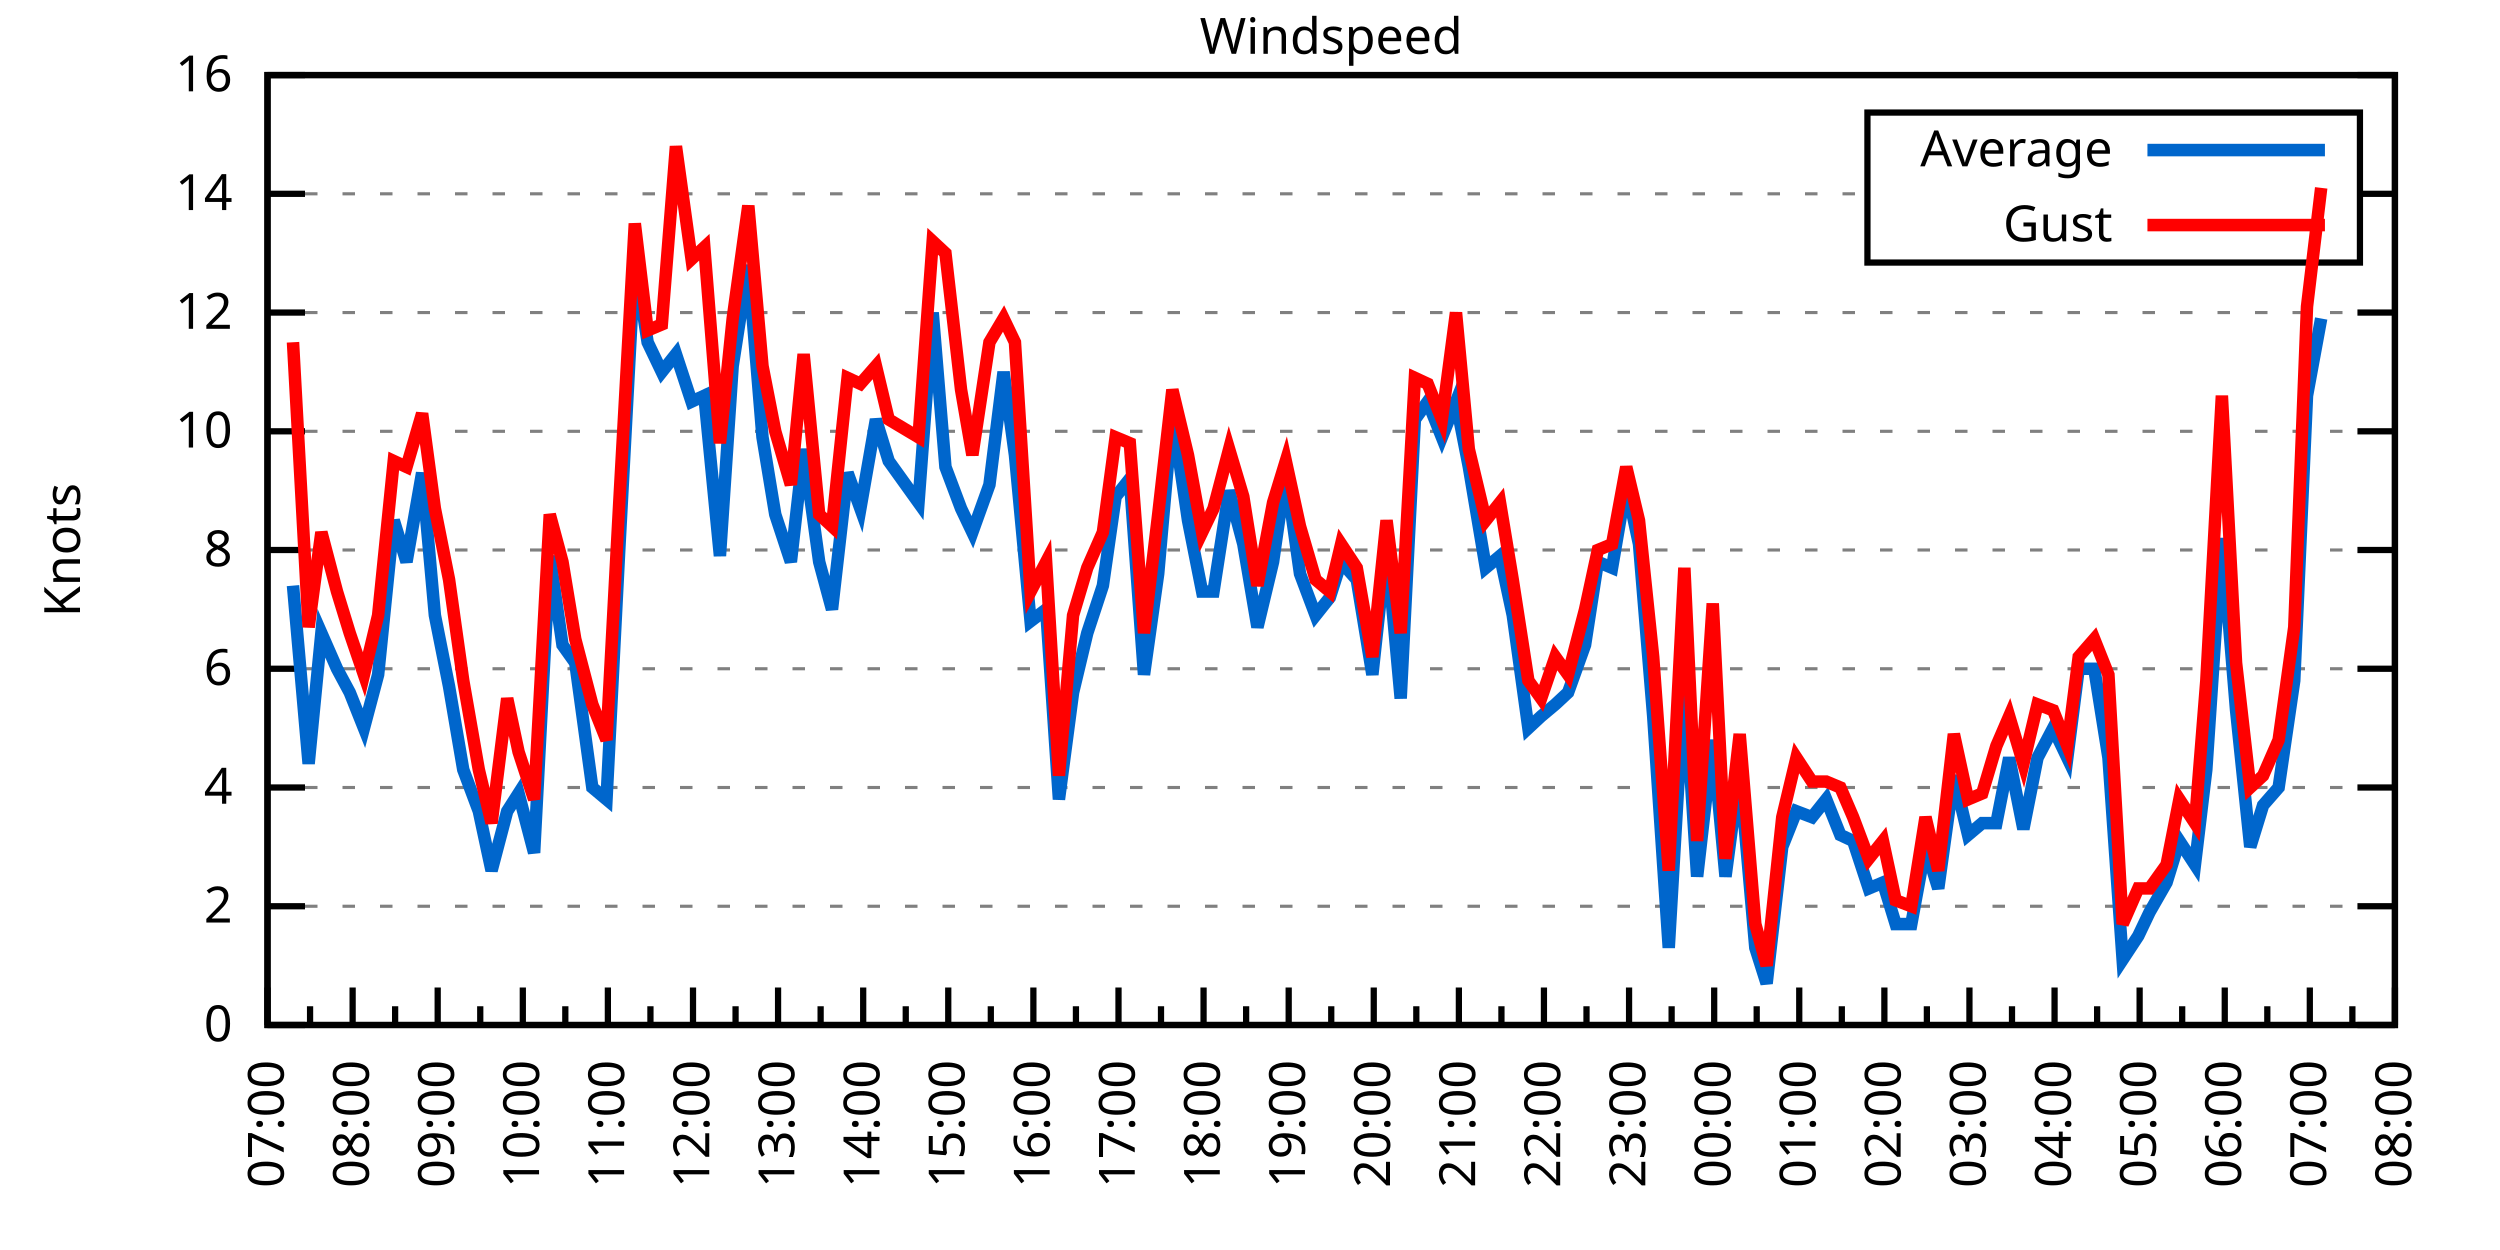
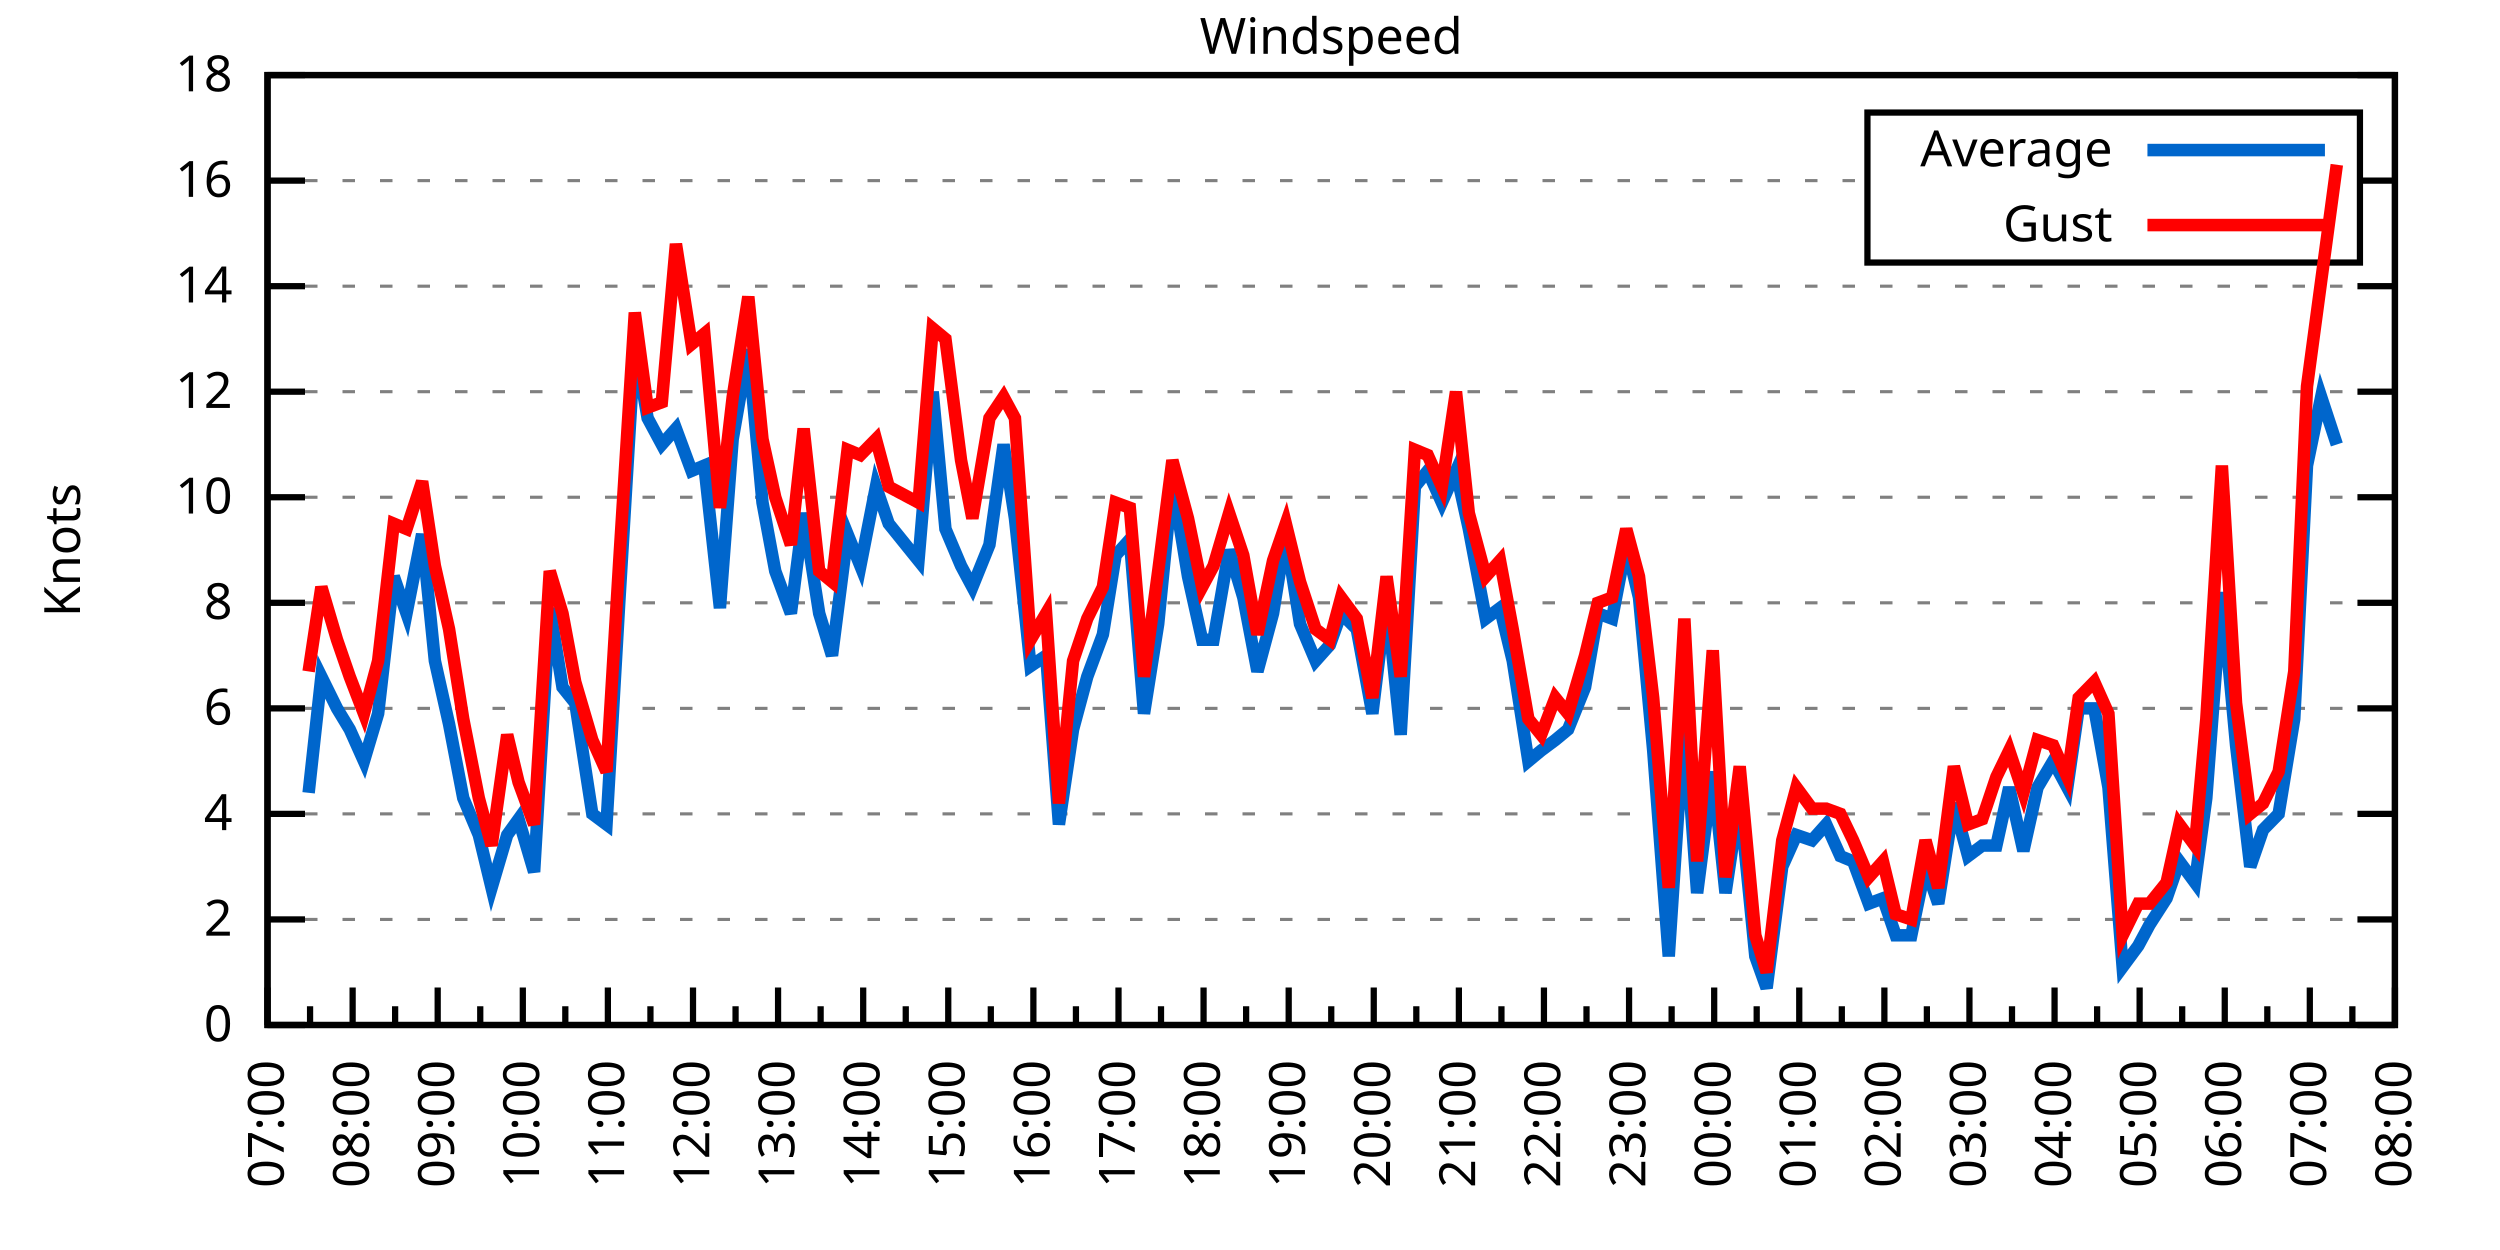
<svg xmlns="http://www.w3.org/2000/svg" xmlns:xlink="http://www.w3.org/1999/xlink" width="400" height="200" viewBox="0 0 400 200">
  <g id="gnuplot_canvas">
    <rect x="0" y="0" width="400" height="200" fill="none" />
    <defs>
      <circle id="gpDot" r="0.5" stroke-width="0.5" stroke="currentColor" />
      <path id="gpPt0" stroke-width="0.333" stroke="currentColor" d="M-1,0 h2 M0,-1 v2" />
      <path id="gpPt1" stroke-width="0.333" stroke="currentColor" d="M-1,-1 L1,1 M1,-1 L-1,1" />
      <path id="gpPt2" stroke-width="0.333" stroke="currentColor" d="M-1,0 L1,0 M0,-1 L0,1 M-1,-1 L1,1 M-1,1 L1,-1" />
      <rect id="gpPt3" stroke-width="0.333" stroke="currentColor" x="-1" y="-1" width="2" height="2" />
      <rect id="gpPt4" stroke-width="0.333" stroke="currentColor" fill="currentColor" x="-1" y="-1" width="2" height="2" />
      <circle id="gpPt5" stroke-width="0.333" stroke="currentColor" cx="0" cy="0" r="1" />
      <use xlink:href="#gpPt5" id="gpPt6" fill="currentColor" stroke="none" />
      <path id="gpPt7" stroke-width="0.333" stroke="currentColor" d="M0,-1.33 L-1.33,0.67 L1.33,0.67 z" />
      <use xlink:href="#gpPt7" id="gpPt8" fill="currentColor" stroke="none" />
      <use xlink:href="#gpPt7" id="gpPt9" stroke="currentColor" transform="rotate(180)" />
      <use xlink:href="#gpPt9" id="gpPt10" fill="currentColor" stroke="none" />
      <use xlink:href="#gpPt3" id="gpPt11" stroke="currentColor" transform="rotate(45)" />
      <use xlink:href="#gpPt11" id="gpPt12" fill="currentColor" stroke="none" />
      <path id="gpPt13" stroke-width="0.333" stroke="currentColor" d="M0,1.330 L1.265,0.411 L0.782,-1.067 L-0.782,-1.076 L-1.265,0.411 z" />
      <use xlink:href="#gpPt13" id="gpPt14" fill="currentColor" stroke="none" />
      <filter id="textbox" filterUnits="objectBoundingBox" x="0" y="0" height="1" width="1">
        <feFlood flood-color="white" flood-opacity="1" result="bgnd" />
        <feComposite in="SourceGraphic" in2="bgnd" operator="atop" />
      </filter>
      <filter id="greybox" filterUnits="objectBoundingBox" x="0" y="0" height="1" width="1">
        <feFlood flood-color="lightgrey" flood-opacity="1" result="grey" />
        <feComposite in="SourceGraphic" in2="grey" operator="atop" />
      </filter>
    </defs>
    <g fill="none" color="white" stroke="currentColor" stroke-width="1.00" stroke-linecap="butt" stroke-linejoin="miter">
</g>
    <g fill="none" color="black" stroke="currentColor" stroke-width="1.00" stroke-linecap="butt" stroke-linejoin="miter">
      <g stroke="none" shape-rendering="crispEdges">
        <polygon fill="rgb(255, 255, 255)" points="42.80,164.00 383.18,164.00 383.18,12.02 42.80,12.02 " />
      </g>
    </g>
    <g fill="none" color="black" stroke="currentColor" stroke-width="1.00" stroke-linecap="butt" stroke-linejoin="miter">
</g>
    <g fill="none" color="black" stroke="black" stroke-width="0.50" stroke-linecap="butt" stroke-linejoin="miter">
</g>
    <g fill="none" color="gray" stroke="currentColor" stroke-width="0.50" stroke-linecap="butt" stroke-linejoin="miter">
      <path stroke="gray" stroke-dasharray="2,4" class="gridline" d="M42.80,164.00 L383.19,164.00  " />
    </g>
    <g fill="none" color="gray" stroke="gray" stroke-width="1.00" stroke-linecap="butt" stroke-linejoin="miter">
</g>
    <g fill="none" color="black" stroke="currentColor" stroke-width="1.00" stroke-linecap="butt" stroke-linejoin="miter">
      <path stroke="black" d="M42.80,164.00 L48.80,164.00 M383.19,164.00 L377.19,164.00  " />
      <g transform="translate(37.20,166.60)" stroke="none" fill="black" font-family="Sans" font-size="8.00" text-anchor="end">
        <text>
          <tspan font-family="Sans"> 0</tspan>
        </text>
      </g>
    </g>
    <g fill="none" color="black" stroke="currentColor" stroke-width="1.00" stroke-linecap="butt" stroke-linejoin="miter">
</g>
    <g fill="none" color="black" stroke="black" stroke-width="0.50" stroke-linecap="butt" stroke-linejoin="miter">
</g>
    <g fill="none" color="gray" stroke="currentColor" stroke-width="0.50" stroke-linecap="butt" stroke-linejoin="miter">
-       <path stroke="gray" stroke-dasharray="2,4" class="gridline" d="M42.80,145.00 L383.19,145.00  " />
-     </g>
-     <g fill="none" color="gray" stroke="gray" stroke-width="1.00" stroke-linecap="butt" stroke-linejoin="miter">
- </g>
-     <g fill="none" color="black" stroke="currentColor" stroke-width="1.00" stroke-linecap="butt" stroke-linejoin="miter">
-       <path stroke="black" d="M42.80,145.00 L48.80,145.00 M383.19,145.00 L377.19,145.00  " />
-       <g transform="translate(37.20,147.60)" stroke="none" fill="black" font-family="Sans" font-size="8.00" text-anchor="end">
+       <path stroke="gray" stroke-dasharray="2,4" class="gridline" d="M42.80,147.11 L383.19,147.11  " />
+     </g>
+     <g fill="none" color="gray" stroke="gray" stroke-width="1.00" stroke-linecap="butt" stroke-linejoin="miter">
+ </g>
+     <g fill="none" color="black" stroke="currentColor" stroke-width="1.00" stroke-linecap="butt" stroke-linejoin="miter">
+       <path stroke="black" d="M42.80,147.11 L48.80,147.11 M383.19,147.11 L377.19,147.11  " />
+       <g transform="translate(37.20,149.71)" stroke="none" fill="black" font-family="Sans" font-size="8.00" text-anchor="end">
        <text>
          <tspan font-family="Sans"> 2</tspan>
        </text>
      </g>
    </g>
    <g fill="none" color="black" stroke="currentColor" stroke-width="1.00" stroke-linecap="butt" stroke-linejoin="miter">
</g>
    <g fill="none" color="black" stroke="black" stroke-width="0.50" stroke-linecap="butt" stroke-linejoin="miter">
</g>
    <g fill="none" color="gray" stroke="currentColor" stroke-width="0.50" stroke-linecap="butt" stroke-linejoin="miter">
-       <path stroke="gray" stroke-dasharray="2,4" class="gridline" d="M42.80,126.00 L383.19,126.00  " />
-     </g>
-     <g fill="none" color="gray" stroke="gray" stroke-width="1.00" stroke-linecap="butt" stroke-linejoin="miter">
- </g>
-     <g fill="none" color="black" stroke="currentColor" stroke-width="1.00" stroke-linecap="butt" stroke-linejoin="miter">
-       <path stroke="black" d="M42.80,126.00 L48.80,126.00 M383.19,126.00 L377.19,126.00  " />
-       <g transform="translate(37.20,128.60)" stroke="none" fill="black" font-family="Sans" font-size="8.00" text-anchor="end">
+       <path stroke="gray" stroke-dasharray="2,4" class="gridline" d="M42.80,130.22 L383.19,130.22  " />
+     </g>
+     <g fill="none" color="gray" stroke="gray" stroke-width="1.00" stroke-linecap="butt" stroke-linejoin="miter">
+ </g>
+     <g fill="none" color="black" stroke="currentColor" stroke-width="1.00" stroke-linecap="butt" stroke-linejoin="miter">
+       <path stroke="black" d="M42.80,130.22 L48.80,130.22 M383.19,130.22 L377.19,130.22  " />
+       <g transform="translate(37.20,132.82)" stroke="none" fill="black" font-family="Sans" font-size="8.00" text-anchor="end">
        <text>
          <tspan font-family="Sans"> 4</tspan>
        </text>
      </g>
    </g>
    <g fill="none" color="black" stroke="currentColor" stroke-width="1.00" stroke-linecap="butt" stroke-linejoin="miter">
</g>
    <g fill="none" color="black" stroke="black" stroke-width="0.50" stroke-linecap="butt" stroke-linejoin="miter">
</g>
    <g fill="none" color="gray" stroke="currentColor" stroke-width="0.50" stroke-linecap="butt" stroke-linejoin="miter">
-       <path stroke="gray" stroke-dasharray="2,4" class="gridline" d="M42.80,107.00 L383.19,107.00  " />
-     </g>
-     <g fill="none" color="gray" stroke="gray" stroke-width="1.00" stroke-linecap="butt" stroke-linejoin="miter">
- </g>
-     <g fill="none" color="black" stroke="currentColor" stroke-width="1.00" stroke-linecap="butt" stroke-linejoin="miter">
-       <path stroke="black" d="M42.80,107.00 L48.80,107.00 M383.19,107.00 L377.19,107.00  " />
-       <g transform="translate(37.20,109.60)" stroke="none" fill="black" font-family="Sans" font-size="8.00" text-anchor="end">
+       <path stroke="gray" stroke-dasharray="2,4" class="gridline" d="M42.80,113.34 L383.19,113.34  " />
+     </g>
+     <g fill="none" color="gray" stroke="gray" stroke-width="1.00" stroke-linecap="butt" stroke-linejoin="miter">
+ </g>
+     <g fill="none" color="black" stroke="currentColor" stroke-width="1.00" stroke-linecap="butt" stroke-linejoin="miter">
+       <path stroke="black" d="M42.80,113.34 L48.80,113.34 M383.19,113.34 L377.19,113.34  " />
+       <g transform="translate(37.20,115.94)" stroke="none" fill="black" font-family="Sans" font-size="8.00" text-anchor="end">
        <text>
          <tspan font-family="Sans"> 6</tspan>
        </text>
      </g>
    </g>
    <g fill="none" color="black" stroke="currentColor" stroke-width="1.00" stroke-linecap="butt" stroke-linejoin="miter">
</g>
    <g fill="none" color="black" stroke="black" stroke-width="0.50" stroke-linecap="butt" stroke-linejoin="miter">
</g>
    <g fill="none" color="gray" stroke="currentColor" stroke-width="0.50" stroke-linecap="butt" stroke-linejoin="miter">
-       <path stroke="gray" stroke-dasharray="2,4" class="gridline" d="M42.80,88.00 L383.19,88.00  " />
-     </g>
-     <g fill="none" color="gray" stroke="gray" stroke-width="1.00" stroke-linecap="butt" stroke-linejoin="miter">
- </g>
-     <g fill="none" color="black" stroke="currentColor" stroke-width="1.00" stroke-linecap="butt" stroke-linejoin="miter">
-       <path stroke="black" d="M42.80,88.00 L48.80,88.00 M383.19,88.00 L377.19,88.00  " />
-       <g transform="translate(37.20,90.60)" stroke="none" fill="black" font-family="Sans" font-size="8.00" text-anchor="end">
+       <path stroke="gray" stroke-dasharray="2,4" class="gridline" d="M42.80,96.45 L383.19,96.45  " />
+     </g>
+     <g fill="none" color="gray" stroke="gray" stroke-width="1.00" stroke-linecap="butt" stroke-linejoin="miter">
+ </g>
+     <g fill="none" color="black" stroke="currentColor" stroke-width="1.00" stroke-linecap="butt" stroke-linejoin="miter">
+       <path stroke="black" d="M42.80,96.45 L48.80,96.45 M383.19,96.45 L377.19,96.45  " />
+       <g transform="translate(37.20,99.05)" stroke="none" fill="black" font-family="Sans" font-size="8.00" text-anchor="end">
        <text>
          <tspan font-family="Sans"> 8</tspan>
        </text>
      </g>
    </g>
    <g fill="none" color="black" stroke="currentColor" stroke-width="1.00" stroke-linecap="butt" stroke-linejoin="miter">
</g>
    <g fill="none" color="black" stroke="black" stroke-width="0.50" stroke-linecap="butt" stroke-linejoin="miter">
</g>
    <g fill="none" color="gray" stroke="currentColor" stroke-width="0.50" stroke-linecap="butt" stroke-linejoin="miter">
-       <path stroke="gray" stroke-dasharray="2,4" class="gridline" d="M42.80,69.01 L383.19,69.01  " />
-     </g>
-     <g fill="none" color="gray" stroke="gray" stroke-width="1.00" stroke-linecap="butt" stroke-linejoin="miter">
- </g>
-     <g fill="none" color="black" stroke="currentColor" stroke-width="1.00" stroke-linecap="butt" stroke-linejoin="miter">
-       <path stroke="black" d="M42.80,69.01 L48.80,69.01 M383.19,69.01 L377.19,69.01  " />
-       <g transform="translate(37.20,71.61)" stroke="none" fill="black" font-family="Sans" font-size="8.00" text-anchor="end">
+       <path stroke="gray" stroke-dasharray="2,4" class="gridline" d="M42.80,79.56 L383.19,79.56  " />
+     </g>
+     <g fill="none" color="gray" stroke="gray" stroke-width="1.00" stroke-linecap="butt" stroke-linejoin="miter">
+ </g>
+     <g fill="none" color="black" stroke="currentColor" stroke-width="1.00" stroke-linecap="butt" stroke-linejoin="miter">
+       <path stroke="black" d="M42.80,79.56 L48.80,79.56 M383.19,79.56 L377.19,79.56  " />
+       <g transform="translate(37.20,82.16)" stroke="none" fill="black" font-family="Sans" font-size="8.00" text-anchor="end">
        <text>
          <tspan font-family="Sans"> 10</tspan>
        </text>
      </g>
    </g>
    <g fill="none" color="black" stroke="currentColor" stroke-width="1.00" stroke-linecap="butt" stroke-linejoin="miter">
</g>
    <g fill="none" color="black" stroke="black" stroke-width="0.50" stroke-linecap="butt" stroke-linejoin="miter">
</g>
    <g fill="none" color="gray" stroke="currentColor" stroke-width="0.50" stroke-linecap="butt" stroke-linejoin="miter">
-       <path stroke="gray" stroke-dasharray="2,4" class="gridline" d="M42.80,50.01 L383.19,50.01  " />
-     </g>
-     <g fill="none" color="gray" stroke="gray" stroke-width="1.00" stroke-linecap="butt" stroke-linejoin="miter">
- </g>
-     <g fill="none" color="black" stroke="currentColor" stroke-width="1.00" stroke-linecap="butt" stroke-linejoin="miter">
-       <path stroke="black" d="M42.80,50.01 L48.80,50.01 M383.19,50.01 L377.19,50.01  " />
-       <g transform="translate(37.20,52.61)" stroke="none" fill="black" font-family="Sans" font-size="8.00" text-anchor="end">
+       <path stroke="gray" stroke-dasharray="2,4" class="gridline" d="M42.80,62.67 L383.19,62.67  " />
+     </g>
+     <g fill="none" color="gray" stroke="gray" stroke-width="1.00" stroke-linecap="butt" stroke-linejoin="miter">
+ </g>
+     <g fill="none" color="black" stroke="currentColor" stroke-width="1.00" stroke-linecap="butt" stroke-linejoin="miter">
+       <path stroke="black" d="M42.80,62.67 L48.80,62.67 M383.19,62.67 L377.19,62.67  " />
+       <g transform="translate(37.20,65.27)" stroke="none" fill="black" font-family="Sans" font-size="8.00" text-anchor="end">
        <text>
          <tspan font-family="Sans"> 12</tspan>
        </text>
      </g>
    </g>
    <g fill="none" color="black" stroke="currentColor" stroke-width="1.00" stroke-linecap="butt" stroke-linejoin="miter">
</g>
    <g fill="none" color="black" stroke="black" stroke-width="0.50" stroke-linecap="butt" stroke-linejoin="miter">
</g>
    <g fill="none" color="gray" stroke="currentColor" stroke-width="0.50" stroke-linecap="butt" stroke-linejoin="miter">
-       <path stroke="gray" stroke-dasharray="2,4" class="gridline" d="M42.80,31.01 L298.79,31.01 M377.59,31.01 L383.19,31.01  " />
-     </g>
-     <g fill="none" color="gray" stroke="gray" stroke-width="1.00" stroke-linecap="butt" stroke-linejoin="miter">
- </g>
-     <g fill="none" color="black" stroke="currentColor" stroke-width="1.00" stroke-linecap="butt" stroke-linejoin="miter">
-       <path stroke="black" d="M42.80,31.01 L48.80,31.01 M383.19,31.01 L377.19,31.01  " />
-       <g transform="translate(37.20,33.61)" stroke="none" fill="black" font-family="Sans" font-size="8.00" text-anchor="end">
+       <path stroke="gray" stroke-dasharray="2,4" class="gridline" d="M42.80,45.79 L383.19,45.79  " />
+     </g>
+     <g fill="none" color="gray" stroke="gray" stroke-width="1.00" stroke-linecap="butt" stroke-linejoin="miter">
+ </g>
+     <g fill="none" color="black" stroke="currentColor" stroke-width="1.00" stroke-linecap="butt" stroke-linejoin="miter">
+       <path stroke="black" d="M42.80,45.79 L48.80,45.79 M383.19,45.79 L377.19,45.79  " />
+       <g transform="translate(37.20,48.39)" stroke="none" fill="black" font-family="Sans" font-size="8.00" text-anchor="end">
        <text>
          <tspan font-family="Sans"> 14</tspan>
+         </text>
+       </g>
+     </g>
+     <g fill="none" color="black" stroke="currentColor" stroke-width="1.00" stroke-linecap="butt" stroke-linejoin="miter">
+ </g>
+     <g fill="none" color="black" stroke="black" stroke-width="0.50" stroke-linecap="butt" stroke-linejoin="miter">
+ </g>
+     <g fill="none" color="gray" stroke="currentColor" stroke-width="0.50" stroke-linecap="butt" stroke-linejoin="miter">
+       <path stroke="gray" stroke-dasharray="2,4" class="gridline" d="M42.80,28.90 L298.79,28.90 M377.59,28.90 L383.19,28.90  " />
+     </g>
+     <g fill="none" color="gray" stroke="gray" stroke-width="1.00" stroke-linecap="butt" stroke-linejoin="miter">
+ </g>
+     <g fill="none" color="black" stroke="currentColor" stroke-width="1.00" stroke-linecap="butt" stroke-linejoin="miter">
+       <path stroke="black" d="M42.80,28.90 L48.80,28.90 M383.19,28.90 L377.19,28.90  " />
+       <g transform="translate(37.20,31.50)" stroke="none" fill="black" font-family="Sans" font-size="8.00" text-anchor="end">
+         <text>
+           <tspan font-family="Sans"> 16</tspan>
        </text>
      </g>
    </g>
    <g fill="none" color="black" stroke="currentColor" stroke-width="1.00" stroke-linecap="butt" stroke-linejoin="miter">
</g>
    <g fill="none" color="black" stroke="black" stroke-width="0.50" stroke-linecap="butt" stroke-linejoin="miter">
</g>
    <g fill="none" color="gray" stroke="currentColor" stroke-width="0.50" stroke-linecap="butt" stroke-linejoin="miter">
      <path stroke="gray" stroke-dasharray="2,4" class="gridline" d="M42.80,12.01 L383.19,12.01  " />
    </g>
    <g fill="none" color="gray" stroke="gray" stroke-width="1.00" stroke-linecap="butt" stroke-linejoin="miter">
</g>
    <g fill="none" color="black" stroke="currentColor" stroke-width="1.00" stroke-linecap="butt" stroke-linejoin="miter">
      <path stroke="black" d="M42.80,12.01 L48.80,12.01 M383.19,12.01 L377.19,12.01  " />
      <g transform="translate(37.20,14.61)" stroke="none" fill="black" font-family="Sans" font-size="8.00" text-anchor="end">
        <text>
-           <tspan font-family="Sans"> 16</tspan>
+           <tspan font-family="Sans"> 18</tspan>
        </text>
      </g>
    </g>
    <g fill="none" color="black" stroke="currentColor" stroke-width="1.00" stroke-linecap="butt" stroke-linejoin="miter">
      <path stroke="black" d="M42.80,164.00 L42.80,158.00  " />
      <g transform="translate(45.40,169.60) rotate(270)" stroke="none" fill="black" font-family="Sans" font-size="8.00" text-anchor="end">
        <text>
          <tspan font-family="Sans">07:00</tspan>
        </text>
      </g>
    </g>
    <g fill="none" color="black" stroke="currentColor" stroke-width="1.00" stroke-linecap="butt" stroke-linejoin="miter">
      <path stroke="black" d="M49.61,164.00 L49.61,161.00 M56.42,164.00 L56.42,158.00  " />
      <g transform="translate(59.02,169.60) rotate(270)" stroke="none" fill="black" font-family="Sans" font-size="8.00" text-anchor="end">
        <text>
          <tspan font-family="Sans">08:00</tspan>
        </text>
      </g>
    </g>
    <g fill="none" color="black" stroke="currentColor" stroke-width="1.00" stroke-linecap="butt" stroke-linejoin="miter">
      <path stroke="black" d="M63.22,164.00 L63.22,161.00 M70.03,164.00 L70.03,158.00  " />
      <g transform="translate(72.63,169.60) rotate(270)" stroke="none" fill="black" font-family="Sans" font-size="8.00" text-anchor="end">
        <text>
          <tspan font-family="Sans">09:00</tspan>
        </text>
      </g>
    </g>
    <g fill="none" color="black" stroke="currentColor" stroke-width="1.00" stroke-linecap="butt" stroke-linejoin="miter">
      <path stroke="black" d="M76.84,164.00 L76.84,161.00 M83.65,164.00 L83.65,158.00  " />
      <g transform="translate(86.25,169.60) rotate(270)" stroke="none" fill="black" font-family="Sans" font-size="8.00" text-anchor="end">
        <text>
          <tspan font-family="Sans">10:00</tspan>
        </text>
      </g>
    </g>
    <g fill="none" color="black" stroke="currentColor" stroke-width="1.00" stroke-linecap="butt" stroke-linejoin="miter">
      <path stroke="black" d="M90.45,164.00 L90.45,161.00 M97.26,164.00 L97.26,158.00  " />
      <g transform="translate(99.86,169.60) rotate(270)" stroke="none" fill="black" font-family="Sans" font-size="8.00" text-anchor="end">
        <text>
          <tspan font-family="Sans">11:00</tspan>
        </text>
      </g>
    </g>
    <g fill="none" color="black" stroke="currentColor" stroke-width="1.00" stroke-linecap="butt" stroke-linejoin="miter">
      <path stroke="black" d="M104.07,164.00 L104.07,161.00 M110.88,164.00 L110.88,158.00  " />
      <g transform="translate(113.48,169.60) rotate(270)" stroke="none" fill="black" font-family="Sans" font-size="8.00" text-anchor="end">
        <text>
          <tspan font-family="Sans">12:00</tspan>
        </text>
      </g>
    </g>
    <g fill="none" color="black" stroke="currentColor" stroke-width="1.00" stroke-linecap="butt" stroke-linejoin="miter">
      <path stroke="black" d="M117.69,164.00 L117.69,161.00 M124.49,164.00 L124.49,158.00  " />
      <g transform="translate(127.09,169.60) rotate(270)" stroke="none" fill="black" font-family="Sans" font-size="8.00" text-anchor="end">
        <text>
          <tspan font-family="Sans">13:00</tspan>
        </text>
      </g>
    </g>
    <g fill="none" color="black" stroke="currentColor" stroke-width="1.00" stroke-linecap="butt" stroke-linejoin="miter">
      <path stroke="black" d="M131.30,164.00 L131.30,161.00 M138.11,164.00 L138.11,158.00  " />
      <g transform="translate(140.71,169.60) rotate(270)" stroke="none" fill="black" font-family="Sans" font-size="8.00" text-anchor="end">
        <text>
          <tspan font-family="Sans">14:00</tspan>
        </text>
      </g>
    </g>
    <g fill="none" color="black" stroke="currentColor" stroke-width="1.00" stroke-linecap="butt" stroke-linejoin="miter">
      <path stroke="black" d="M144.92,164.00 L144.92,161.00 M151.72,164.00 L151.72,158.00  " />
      <g transform="translate(154.32,169.60) rotate(270)" stroke="none" fill="black" font-family="Sans" font-size="8.00" text-anchor="end">
        <text>
          <tspan font-family="Sans">15:00</tspan>
        </text>
      </g>
    </g>
    <g fill="none" color="black" stroke="currentColor" stroke-width="1.00" stroke-linecap="butt" stroke-linejoin="miter">
      <path stroke="black" d="M158.53,164.00 L158.53,161.00 M165.34,164.00 L165.34,158.00  " />
      <g transform="translate(167.94,169.60) rotate(270)" stroke="none" fill="black" font-family="Sans" font-size="8.00" text-anchor="end">
        <text>
          <tspan font-family="Sans">16:00</tspan>
        </text>
      </g>
    </g>
    <g fill="none" color="black" stroke="currentColor" stroke-width="1.00" stroke-linecap="butt" stroke-linejoin="miter">
      <path stroke="black" d="M172.15,164.00 L172.15,161.00 M178.96,164.00 L178.96,158.00  " />
      <g transform="translate(181.56,169.60) rotate(270)" stroke="none" fill="black" font-family="Sans" font-size="8.00" text-anchor="end">
        <text>
          <tspan font-family="Sans">17:00</tspan>
        </text>
      </g>
    </g>
    <g fill="none" color="black" stroke="currentColor" stroke-width="1.00" stroke-linecap="butt" stroke-linejoin="miter">
      <path stroke="black" d="M185.76,164.00 L185.76,161.00 M192.57,164.00 L192.57,158.00  " />
      <g transform="translate(195.17,169.60) rotate(270)" stroke="none" fill="black" font-family="Sans" font-size="8.00" text-anchor="end">
        <text>
          <tspan font-family="Sans">18:00</tspan>
        </text>
      </g>
    </g>
    <g fill="none" color="black" stroke="currentColor" stroke-width="1.00" stroke-linecap="butt" stroke-linejoin="miter">
      <path stroke="black" d="M199.38,164.00 L199.38,161.00 M206.19,164.00 L206.19,158.00  " />
      <g transform="translate(208.79,169.60) rotate(270)" stroke="none" fill="black" font-family="Sans" font-size="8.00" text-anchor="end">
        <text>
          <tspan font-family="Sans">19:00</tspan>
        </text>
      </g>
    </g>
    <g fill="none" color="black" stroke="currentColor" stroke-width="1.00" stroke-linecap="butt" stroke-linejoin="miter">
      <path stroke="black" d="M213.00,164.00 L213.00,161.00 M219.80,164.00 L219.80,158.00  " />
      <g transform="translate(222.40,169.60) rotate(270)" stroke="none" fill="black" font-family="Sans" font-size="8.00" text-anchor="end">
        <text>
          <tspan font-family="Sans">20:00</tspan>
        </text>
      </g>
    </g>
    <g fill="none" color="black" stroke="currentColor" stroke-width="1.00" stroke-linecap="butt" stroke-linejoin="miter">
      <path stroke="black" d="M226.61,164.00 L226.61,161.00 M233.42,164.00 L233.42,158.00  " />
      <g transform="translate(236.02,169.60) rotate(270)" stroke="none" fill="black" font-family="Sans" font-size="8.00" text-anchor="end">
        <text>
          <tspan font-family="Sans">21:00</tspan>
        </text>
      </g>
    </g>
    <g fill="none" color="black" stroke="currentColor" stroke-width="1.00" stroke-linecap="butt" stroke-linejoin="miter">
      <path stroke="black" d="M240.23,164.00 L240.23,161.00 M247.03,164.00 L247.03,158.00  " />
      <g transform="translate(249.63,169.60) rotate(270)" stroke="none" fill="black" font-family="Sans" font-size="8.00" text-anchor="end">
        <text>
          <tspan font-family="Sans">22:00</tspan>
        </text>
      </g>
    </g>
    <g fill="none" color="black" stroke="currentColor" stroke-width="1.00" stroke-linecap="butt" stroke-linejoin="miter">
      <path stroke="black" d="M253.84,164.00 L253.84,161.00 M260.65,164.00 L260.65,158.00  " />
      <g transform="translate(263.25,169.60) rotate(270)" stroke="none" fill="black" font-family="Sans" font-size="8.00" text-anchor="end">
        <text>
          <tspan font-family="Sans">23:00</tspan>
        </text>
      </g>
    </g>
    <g fill="none" color="black" stroke="currentColor" stroke-width="1.00" stroke-linecap="butt" stroke-linejoin="miter">
      <path stroke="black" d="M267.46,164.00 L267.46,161.00 M274.27,164.00 L274.27,158.00  " />
      <g transform="translate(276.87,169.60) rotate(270)" stroke="none" fill="black" font-family="Sans" font-size="8.00" text-anchor="end">
        <text>
          <tspan font-family="Sans">00:00</tspan>
        </text>
      </g>
    </g>
    <g fill="none" color="black" stroke="currentColor" stroke-width="1.00" stroke-linecap="butt" stroke-linejoin="miter">
      <path stroke="black" d="M281.07,164.00 L281.07,161.00 M287.88,164.00 L287.88,158.00  " />
      <g transform="translate(290.48,169.60) rotate(270)" stroke="none" fill="black" font-family="Sans" font-size="8.00" text-anchor="end">
        <text>
          <tspan font-family="Sans">01:00</tspan>
        </text>
      </g>
    </g>
    <g fill="none" color="black" stroke="currentColor" stroke-width="1.00" stroke-linecap="butt" stroke-linejoin="miter">
      <path stroke="black" d="M294.69,164.00 L294.69,161.00 M301.50,164.00 L301.50,158.00  " />
      <g transform="translate(304.10,169.60) rotate(270)" stroke="none" fill="black" font-family="Sans" font-size="8.00" text-anchor="end">
        <text>
          <tspan font-family="Sans">02:00</tspan>
        </text>
      </g>
    </g>
    <g fill="none" color="black" stroke="currentColor" stroke-width="1.00" stroke-linecap="butt" stroke-linejoin="miter">
      <path stroke="black" d="M308.30,164.00 L308.30,161.00 M315.11,164.00 L315.11,158.00  " />
      <g transform="translate(317.71,169.60) rotate(270)" stroke="none" fill="black" font-family="Sans" font-size="8.00" text-anchor="end">
        <text>
          <tspan font-family="Sans">03:00</tspan>
        </text>
      </g>
    </g>
    <g fill="none" color="black" stroke="currentColor" stroke-width="1.00" stroke-linecap="butt" stroke-linejoin="miter">
      <path stroke="black" d="M321.92,164.00 L321.92,161.00 M328.73,164.00 L328.73,158.00  " />
      <g transform="translate(331.33,169.60) rotate(270)" stroke="none" fill="black" font-family="Sans" font-size="8.00" text-anchor="end">
        <text>
          <tspan font-family="Sans">04:00</tspan>
        </text>
      </g>
    </g>
    <g fill="none" color="black" stroke="currentColor" stroke-width="1.00" stroke-linecap="butt" stroke-linejoin="miter">
      <path stroke="black" d="M335.54,164.00 L335.54,161.00 M342.34,164.00 L342.34,158.00  " />
      <g transform="translate(344.94,169.60) rotate(270)" stroke="none" fill="black" font-family="Sans" font-size="8.00" text-anchor="end">
        <text>
          <tspan font-family="Sans">05:00</tspan>
        </text>
      </g>
    </g>
    <g fill="none" color="black" stroke="currentColor" stroke-width="1.00" stroke-linecap="butt" stroke-linejoin="miter">
      <path stroke="black" d="M349.15,164.00 L349.15,161.00 M355.96,164.00 L355.96,158.00  " />
      <g transform="translate(358.56,169.60) rotate(270)" stroke="none" fill="black" font-family="Sans" font-size="8.00" text-anchor="end">
        <text>
          <tspan font-family="Sans">06:00</tspan>
        </text>
      </g>
    </g>
    <g fill="none" color="black" stroke="currentColor" stroke-width="1.00" stroke-linecap="butt" stroke-linejoin="miter">
      <path stroke="black" d="M362.77,164.00 L362.77,161.00 M369.57,164.00 L369.57,158.00  " />
      <g transform="translate(372.17,169.60) rotate(270)" stroke="none" fill="black" font-family="Sans" font-size="8.00" text-anchor="end">
        <text>
          <tspan font-family="Sans">07:00</tspan>
        </text>
      </g>
    </g>
    <g fill="none" color="black" stroke="currentColor" stroke-width="1.00" stroke-linecap="butt" stroke-linejoin="miter">
      <path stroke="black" d="M376.38,164.00 L376.38,161.00 M383.19,164.00 L383.19,158.00  " />
      <g transform="translate(385.79,169.60) rotate(270)" stroke="none" fill="black" font-family="Sans" font-size="8.00" text-anchor="end">
        <text>
          <tspan font-family="Sans">08:00</tspan>
        </text>
      </g>
    </g>
    <g fill="none" color="black" stroke="currentColor" stroke-width="1.00" stroke-linecap="butt" stroke-linejoin="miter">
</g>
    <g fill="none" color="black" stroke="currentColor" stroke-width="1.00" stroke-linecap="butt" stroke-linejoin="miter">
      <path stroke="black" d="M42.80,12.01 L42.80,164.00 L383.19,164.00 L383.19,12.01 L42.80,12.01 Z  " />
    </g>
    <g fill="none" color="black" stroke="currentColor" stroke-width="1.00" stroke-linecap="butt" stroke-linejoin="miter">
      <g transform="translate(12.80,88.01) rotate(270)" stroke="none" fill="black" font-family="Sans" font-size="8.00" text-anchor="middle">
        <text>
          <tspan font-family="Sans">Knots</tspan>
        </text>
      </g>
    </g>
    <g fill="none" color="black" stroke="currentColor" stroke-width="1.00" stroke-linecap="butt" stroke-linejoin="miter">
</g>
    <g fill="none" color="black" stroke="currentColor" stroke-width="1.00" stroke-linecap="butt" stroke-linejoin="miter">
      <path stroke="black" d="M298.79,42.01 L298.79,18.01 L377.59,18.01 L377.59,42.01 L298.79,42.01 Z  " />
    </g>
    <g id="Windspeed_plot_1">
      <g fill="none" color="white" stroke="black" stroke-width="2.00" stroke-linecap="butt" stroke-linejoin="miter">
</g>
      <g fill="none" color="black" stroke="currentColor" stroke-width="2.00" stroke-linecap="butt" stroke-linejoin="miter">
        <g transform="translate(337.99,26.61)" stroke="none" fill="black" font-family="Sans" font-size="8.00" text-anchor="end">
          <text>
            <tspan font-family="Sans">Average</tspan>
          </text>
        </g>
      </g>
      <g fill="none" color="black" stroke="currentColor" stroke-width="2.00" stroke-linecap="butt" stroke-linejoin="miter">
-         <path stroke="rgb(  0, 102, 204)" d="M343.59,24.01 L371.99,24.01 M46.88,93.70 L49.38,122.20 L51.42,101.30 L53.92,107.00 L55.96,110.80 L58.23,116.50   L60.50,107.95 L63.00,83.26 L65.04,89.90 L67.54,75.66 L69.58,98.45 L71.85,109.85 L74.12,123.15 L76.61,129.80   L78.65,139.30 L81.15,129.80 L82.97,126.95 L85.46,136.45 L87.96,88.95 L90.00,103.20 L92.04,106.05 L94.77,126.00   L97.04,127.90 L99.08,88.00 L101.57,41.46 L103.62,54.76 L105.89,59.51 L108.15,56.66 L110.65,64.26 L112.69,63.31   L115.19,88.95 L117.23,58.56 L119.73,42.41 L122.00,69.96 L124.04,82.31 L126.54,89.90 L128.58,71.86 L131.07,89.90   L133.12,97.50 L135.61,75.66 L137.66,81.36 L140.15,67.11 L142.19,73.76 L146.96,80.41 L149.23,50.01 L151.27,74.71   L153.77,81.36 L155.58,85.16 L158.31,77.56 L160.57,59.51 L162.39,72.81 L164.89,99.40 L167.38,97.50 L169.43,127.90   L171.69,110.80 L173.96,101.30 L176.46,93.70 L178.50,79.46 L180.77,76.61 L183.04,107.95 L185.31,91.80 L187.58,66.16   L190.08,83.26 L192.34,94.65 L194.16,94.65 L196.66,78.51 L198.93,87.06 L201.19,100.35 L203.69,89.90 L205.73,75.66   L208.00,91.80 L210.50,98.45 L212.77,95.60 L214.58,89.90 L217.08,92.75 L219.58,107.95 L221.85,87.06 L224.11,111.75   L226.38,67.11 L228.43,64.26 L230.70,69.96 L232.96,64.26 L235.01,74.71 L237.73,90.85 L240.00,88.95 L242.04,98.45   L244.54,116.50 L246.58,114.60 L248.85,112.70 L250.89,110.80 L253.61,103.20 L255.66,89.90 L257.93,90.85 L260.20,77.56   L262.24,87.06 L264.51,114.60 L267.00,151.65 L269.50,108.90 L271.54,140.25 L274.04,118.40 L276.08,140.25 L278.35,123.15   L280.85,151.65 L282.66,157.35 L285.16,135.50 L287.43,129.80 L289.92,130.75 L292.19,127.90 L294.46,133.60 L296.50,134.55   L299.00,142.15 L301.27,141.20 L303.31,147.85 L305.81,147.85 L308.08,135.50 L310.12,142.15 L312.62,124.10 L314.89,133.60   L317.15,131.70 L319.42,131.70 L321.47,121.25 L323.74,132.65 L326.00,121.25 L328.50,116.50 L330.77,121.25 L332.59,107.00   L335.08,107.00 L337.35,121.25 L339.62,153.55 L342.12,149.75 L343.93,145.95 L346.65,141.20 L348.70,134.55 L351.19,138.35   L353.01,123.15 L355.50,86.11 L357.77,113.65 L360.04,135.50 L362.09,128.85 L364.58,126.00 L367.08,108.90 L369.12,63.31   L371.39,50.96  " />
+         <path stroke="rgb(  0, 102, 204)" d="M343.59,24.01 L371.99,24.01 M49.38,126.85 L51.42,108.27 L53.92,113.34 L55.96,116.71 L58.23,121.78 L60.50,114.18   L63.00,92.23 L65.04,98.14 L67.54,85.47 L69.58,105.74 L71.85,115.87 L74.12,127.69 L76.61,133.60 L78.65,142.05   L81.15,133.60 L82.97,131.07 L85.46,139.51 L87.96,97.29 L90.00,109.96 L92.04,112.49 L94.77,130.22 L97.04,131.91   L99.08,96.45 L101.57,55.07 L103.62,66.90 L105.89,71.12 L108.15,68.58 L110.65,75.34 L112.69,74.49 L115.19,97.29   L117.23,70.27 L119.73,55.92 L122.00,80.41 L124.04,91.38 L126.54,98.14 L128.58,82.09 L131.07,98.14 L133.12,104.89   L135.61,85.47 L137.66,90.54 L140.15,77.87 L142.19,83.78 L146.96,89.69 L149.23,62.67 L151.27,84.63 L153.77,90.54   L155.58,93.92 L158.31,87.16 L160.57,71.12 L162.39,82.94 L164.89,106.58 L167.38,104.89 L169.43,131.91 L171.69,116.71   L173.96,108.27 L176.46,101.52 L178.50,88.85 L180.77,86.32 L183.04,114.18 L185.31,99.83 L187.58,77.03 L190.08,92.23   L192.34,102.36 L194.16,102.36 L196.66,88.00 L198.93,95.60 L201.19,107.43 L203.69,98.14 L205.73,85.47 L208.00,99.83   L210.50,105.74 L212.77,103.20 L214.58,98.14 L217.08,100.67 L219.58,114.18 L221.85,95.60 L224.11,117.56 L226.38,77.87   L228.43,75.34 L230.70,80.41 L232.96,75.34 L235.01,84.63 L237.73,98.98 L240.00,97.29 L242.04,105.74 L244.54,121.78   L246.58,120.09 L248.85,118.40 L250.89,116.71 L253.61,109.96 L255.66,98.14 L257.93,98.98 L260.20,87.16 L262.24,95.60   L264.51,120.09 L267.00,153.02 L269.50,115.03 L271.54,142.89 L274.04,123.47 L276.08,142.89 L278.35,127.69 L280.85,153.02   L282.66,158.09 L285.16,138.67 L287.43,133.60 L289.92,134.45 L292.19,131.91 L294.46,136.98 L296.50,137.82 L299.00,144.58   L301.27,143.73 L303.31,149.65 L305.81,149.65 L308.08,138.67 L310.12,144.58 L312.62,128.54 L314.89,136.98 L317.15,135.29   L319.42,135.29 L321.47,126.00 L323.74,136.14 L326.00,126.00 L328.50,121.78 L330.77,126.00 L332.59,113.34 L335.08,113.34   L337.35,126.00 L339.62,154.71 L342.12,151.33 L343.93,147.96 L346.65,143.73 L348.70,137.82 L351.19,141.20 L353.01,127.69   L355.50,94.76 L357.77,119.25 L360.04,138.67 L362.09,132.76 L364.58,130.22 L367.08,115.03 L369.12,74.49 L371.39,63.52   L373.89,71.12  " />
      </g>
    </g>
    <g id="Windspeed_plot_2">
      <g fill="none" color="black" stroke="currentColor" stroke-width="2.00" stroke-linecap="butt" stroke-linejoin="miter">
        <g transform="translate(337.99,38.61)" stroke="none" fill="black" font-family="Sans" font-size="8.00" text-anchor="end">
          <text>
            <tspan font-family="Sans">Gust</tspan>
          </text>
        </g>
      </g>
      <g fill="none" color="black" stroke="currentColor" stroke-width="2.00" stroke-linecap="butt" stroke-linejoin="miter">
-         <path stroke="rgb(255,   0,   0)" d="M343.59,36.01 L371.99,36.01 M46.88,54.76 L49.38,100.35 L51.42,85.16 L53.92,94.65 L55.96,101.30 L58.23,107.95   L60.50,98.45 L63.00,73.76 L65.04,74.71 L67.54,66.16 L69.58,81.36 L71.85,92.75 L74.12,108.90 L76.61,123.15   L78.65,131.70 L81.15,111.75 L82.97,120.30 L85.46,127.90 L87.96,82.31 L90.00,89.90 L92.04,102.25 L94.77,112.70   L97.04,118.40 L99.08,80.41 L101.57,35.76 L103.62,52.86 L105.89,51.91 L108.15,23.41 L110.65,41.46 L112.69,39.56   L115.19,70.91 L117.23,50.96 L119.73,32.91 L122.00,58.56 L124.04,69.01 L126.54,77.56 L128.58,56.66 L131.07,82.31   L133.12,84.21 L135.61,60.46 L137.66,61.41 L140.15,58.56 L142.19,67.11 L146.96,69.96 L149.23,38.61 L151.27,40.51   L153.77,62.36 L155.58,72.81 L158.31,54.76 L160.57,50.96 L162.39,54.76 L164.89,94.65 L167.38,89.90 L169.43,124.10   L171.69,98.45 L173.96,90.85 L176.46,85.16 L178.50,69.96 L180.77,70.91 L183.04,101.30 L185.31,82.31 L187.58,62.36   L190.08,72.81 L192.34,85.16 L194.16,81.36 L196.66,71.86 L198.93,79.46 L201.19,93.70 L203.69,80.41 L205.73,73.76   L208.00,84.21 L210.50,92.75 L212.77,94.65 L214.58,87.06 L217.08,90.85 L219.58,105.10 L221.85,83.26 L224.11,101.30   L226.38,60.46 L228.43,61.41 L230.70,67.11 L232.96,50.01 L235.01,71.86 L237.73,83.26 L240.00,80.41 L242.04,92.75   L244.54,108.90 L246.58,111.75 L248.85,105.10 L250.89,107.95 L253.61,97.50 L255.66,88.00 L257.93,87.06 L260.20,74.71   L262.24,83.26 L264.51,105.10 L267.00,139.30 L269.50,90.85 L271.54,134.55 L274.04,96.55 L276.08,137.40 L278.35,117.45   L280.85,147.85 L282.66,154.50 L285.16,130.75 L287.43,121.25 L289.92,125.05 L292.19,125.05 L294.46,126.00 L296.50,130.75   L299.00,137.40 L301.27,134.55 L303.31,144.05 L305.81,145.00 L308.08,130.75 L310.12,139.30 L312.62,117.45 L314.89,127.90   L317.15,126.95 L319.42,119.35 L321.47,114.60 L323.74,122.20 L326.00,112.70 L328.50,113.65 L330.77,119.35 L332.59,105.10   L335.08,102.25 L337.35,107.95 L339.62,147.85 L342.12,142.15 L343.93,142.15 L346.65,138.35 L348.70,127.90 L351.19,131.70   L353.01,108.90 L355.50,63.31 L357.77,106.05 L360.04,126.00 L362.09,124.10 L364.58,118.40 L367.08,100.35 L369.12,49.06   L371.39,30.06  " />
+         <path stroke="rgb(255,   0,   0)" d="M343.59,36.01 L371.99,36.01 M49.38,107.43 L51.42,93.92 L53.92,102.36 L55.96,108.27 L58.23,114.18 L60.50,105.74   L63.00,83.78 L65.04,84.63 L67.54,77.03 L69.58,90.54 L71.85,100.67 L74.12,115.03 L76.61,127.69 L78.65,135.29   L81.15,117.56 L82.97,125.16 L85.46,131.91 L87.96,91.38 L90.00,98.14 L92.04,109.11 L94.77,118.40 L97.04,123.47   L99.08,89.69 L101.57,50.01 L103.62,65.21 L105.89,64.36 L108.15,39.03 L110.65,55.07 L112.69,53.39 L115.19,81.25   L117.23,63.52 L119.73,47.47 L122.00,70.27 L124.04,79.56 L126.54,87.16 L128.58,68.58 L131.07,91.38 L133.12,93.07   L135.61,71.96 L137.66,72.81 L140.15,70.27 L142.19,77.87 L146.96,80.41 L149.23,52.54 L151.27,54.23 L153.77,73.65   L155.58,82.94 L158.31,66.90 L160.57,63.52 L162.39,66.90 L164.89,102.36 L167.38,98.14 L169.43,128.54 L171.69,105.74   L173.96,98.98 L176.46,93.92 L178.50,80.41 L180.77,81.25 L183.04,108.27 L185.31,91.38 L187.58,73.65 L190.08,82.94   L192.34,93.92 L194.16,90.54 L196.66,82.09 L198.93,88.85 L201.19,101.52 L203.69,89.69 L205.73,83.78 L208.00,93.07   L210.50,100.67 L212.77,102.36 L214.58,95.60 L217.08,98.98 L219.58,111.65 L221.85,92.23 L224.11,108.27 L226.38,71.96   L228.43,72.81 L230.70,77.87 L232.96,62.67 L235.01,82.09 L237.73,92.23 L240.00,89.69 L242.04,100.67 L244.54,115.03   L246.58,117.56 L248.85,111.65 L250.89,114.18 L253.61,104.89 L255.66,96.45 L257.93,95.60 L260.20,84.63 L262.24,92.23   L264.51,111.65 L267.00,142.05 L269.50,98.98 L271.54,137.82 L274.04,104.05 L276.08,140.36 L278.35,122.62 L280.85,149.65   L282.66,155.56 L285.16,134.45 L287.43,126.00 L289.92,129.38 L292.19,129.38 L294.46,130.22 L296.50,134.45 L299.00,140.36   L301.27,137.82 L303.31,146.27 L305.81,147.11 L308.08,134.45 L310.12,142.05 L312.62,122.62 L314.89,131.91 L317.15,131.07   L319.42,124.31 L321.47,120.09 L323.74,126.85 L326.00,118.40 L328.50,119.25 L330.77,124.31 L332.59,111.65 L335.08,109.11   L337.35,114.18 L339.62,149.65 L342.12,144.58 L343.93,144.58 L346.65,141.20 L348.70,131.91 L351.19,135.29 L353.01,115.03   L355.50,74.49 L357.77,112.49 L360.04,130.22 L362.09,128.54 L364.58,123.47 L367.08,107.43 L369.12,61.83 L371.39,44.94   L373.89,26.36  " />
      </g>
    </g>
    <g fill="none" color="black" stroke="currentColor" stroke-width="2.00" stroke-linecap="butt" stroke-linejoin="miter">
</g>
    <g fill="none" color="black" stroke="black" stroke-width="1.00" stroke-linecap="butt" stroke-linejoin="miter">
</g>
    <g fill="none" color="black" stroke="currentColor" stroke-width="1.00" stroke-linecap="butt" stroke-linejoin="miter">
      <path stroke="black" d="M42.80,12.01 L42.80,164.00 L383.19,164.00 L383.19,12.01 L42.80,12.01 Z  " />
    </g>
    <g fill="none" color="black" stroke="currentColor" stroke-width="1.00" stroke-linecap="butt" stroke-linejoin="miter">
      <g transform="translate(212.99,8.61)" stroke="none" fill="black" font-family="Sans" font-size="8.00" text-anchor="middle">
        <text>
          <tspan font-family="Sans">Windspeed</tspan>
        </text>
      </g>
    </g>
    <g fill="none" color="black" stroke="currentColor" stroke-width="1.00" stroke-linecap="butt" stroke-linejoin="miter">
</g>
  </g>
</svg>
